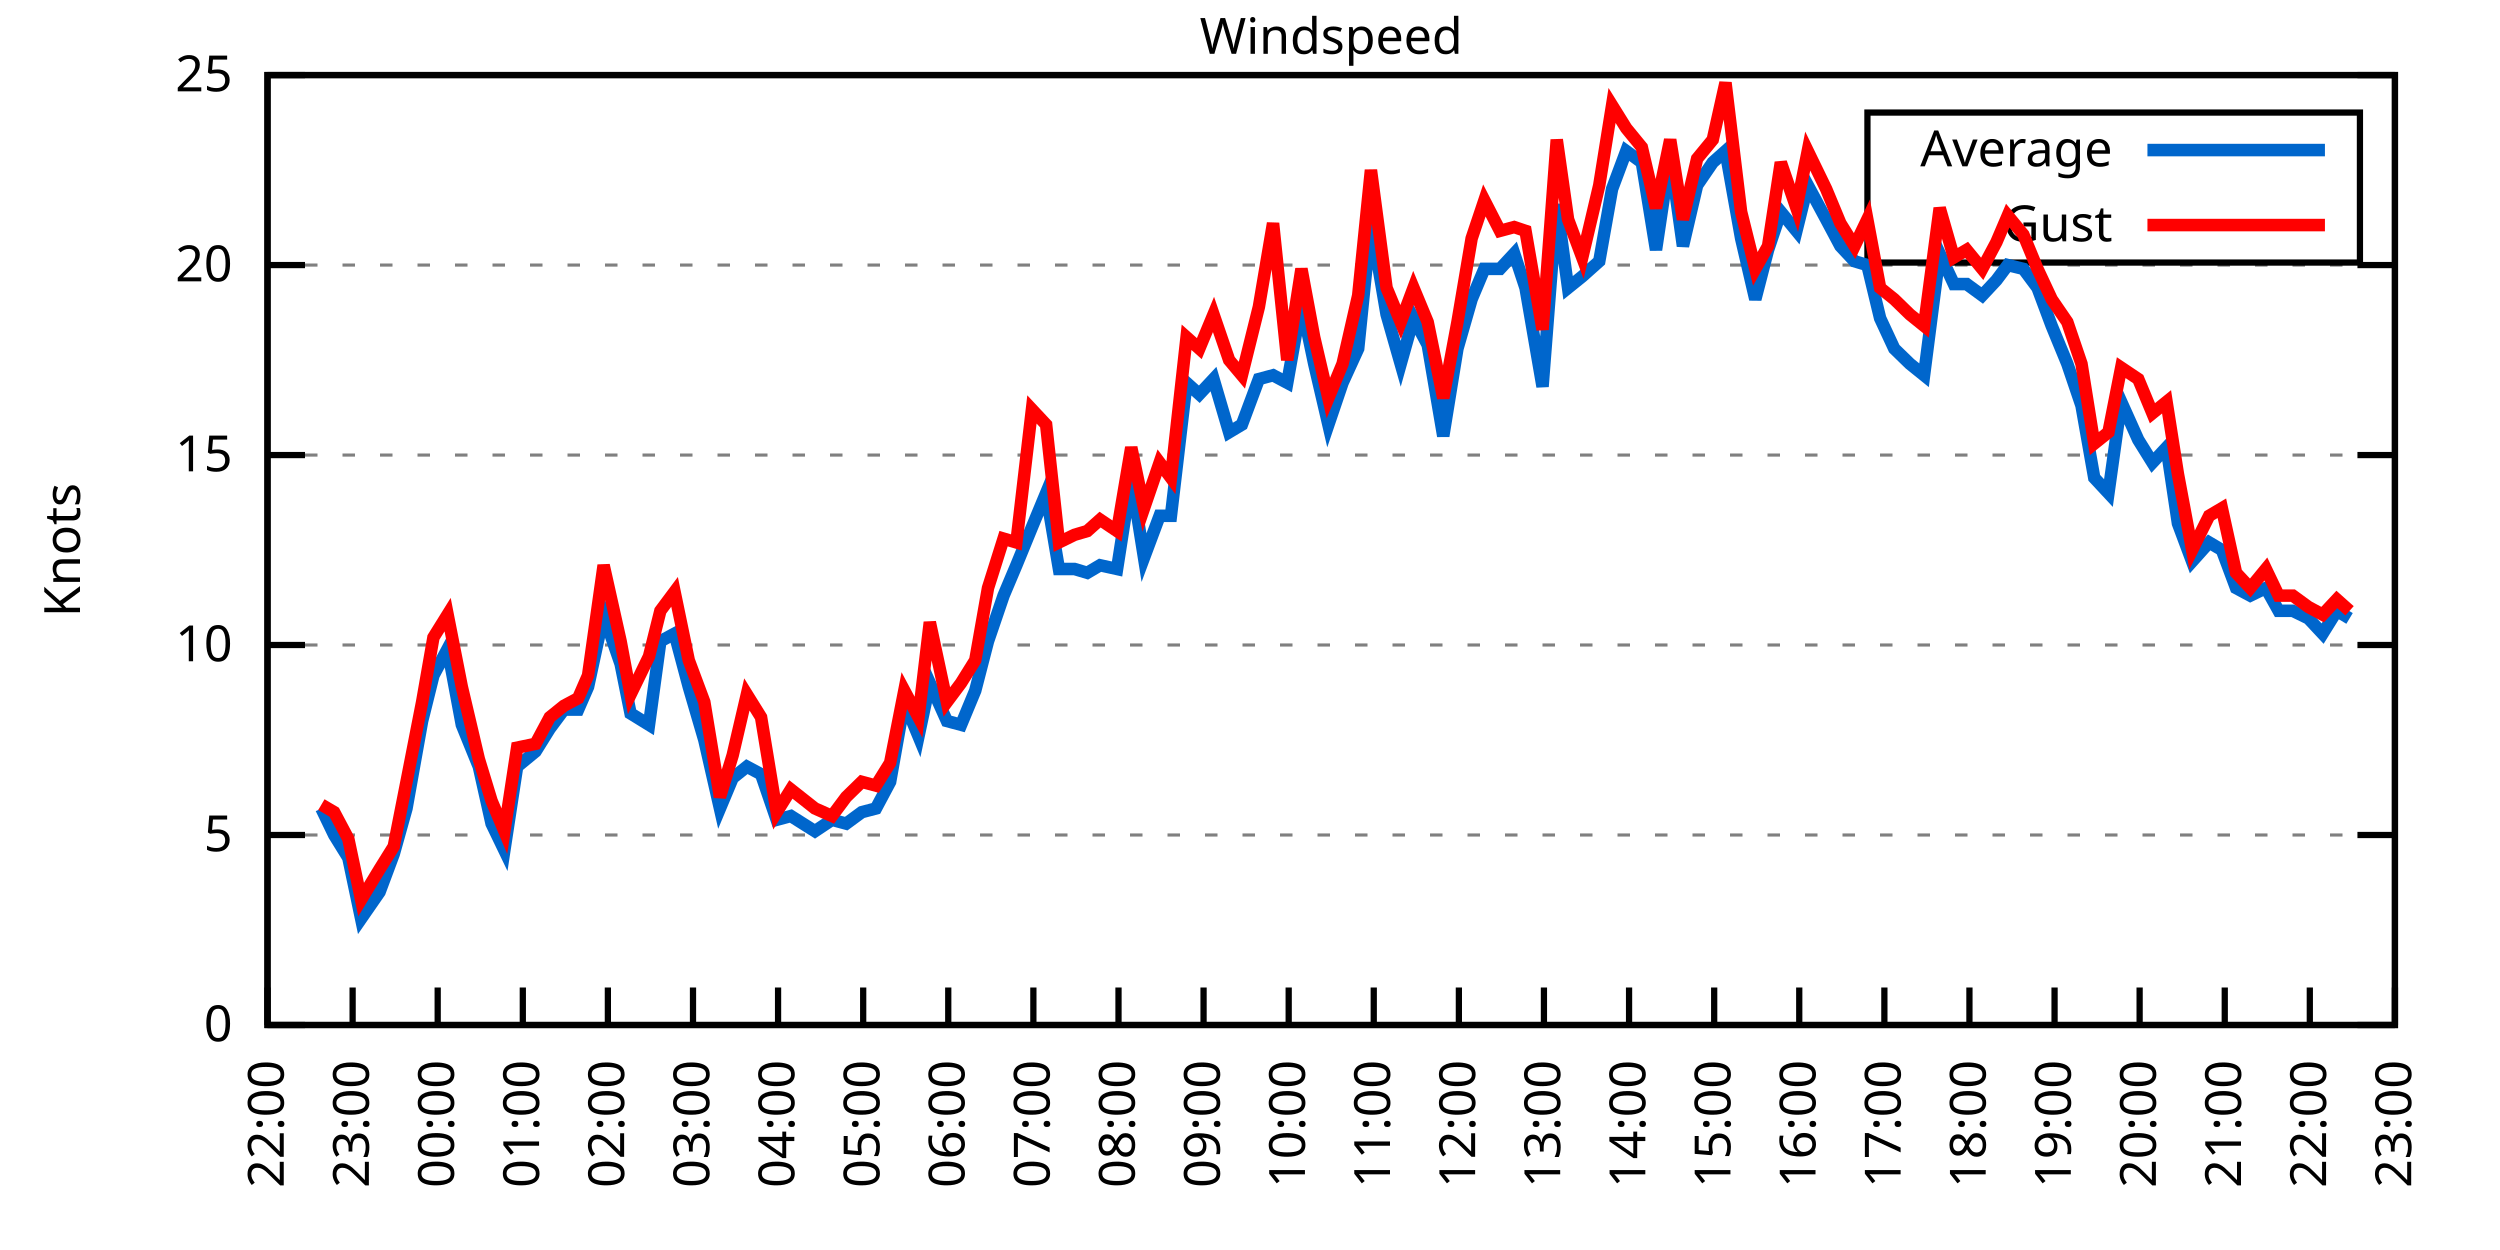
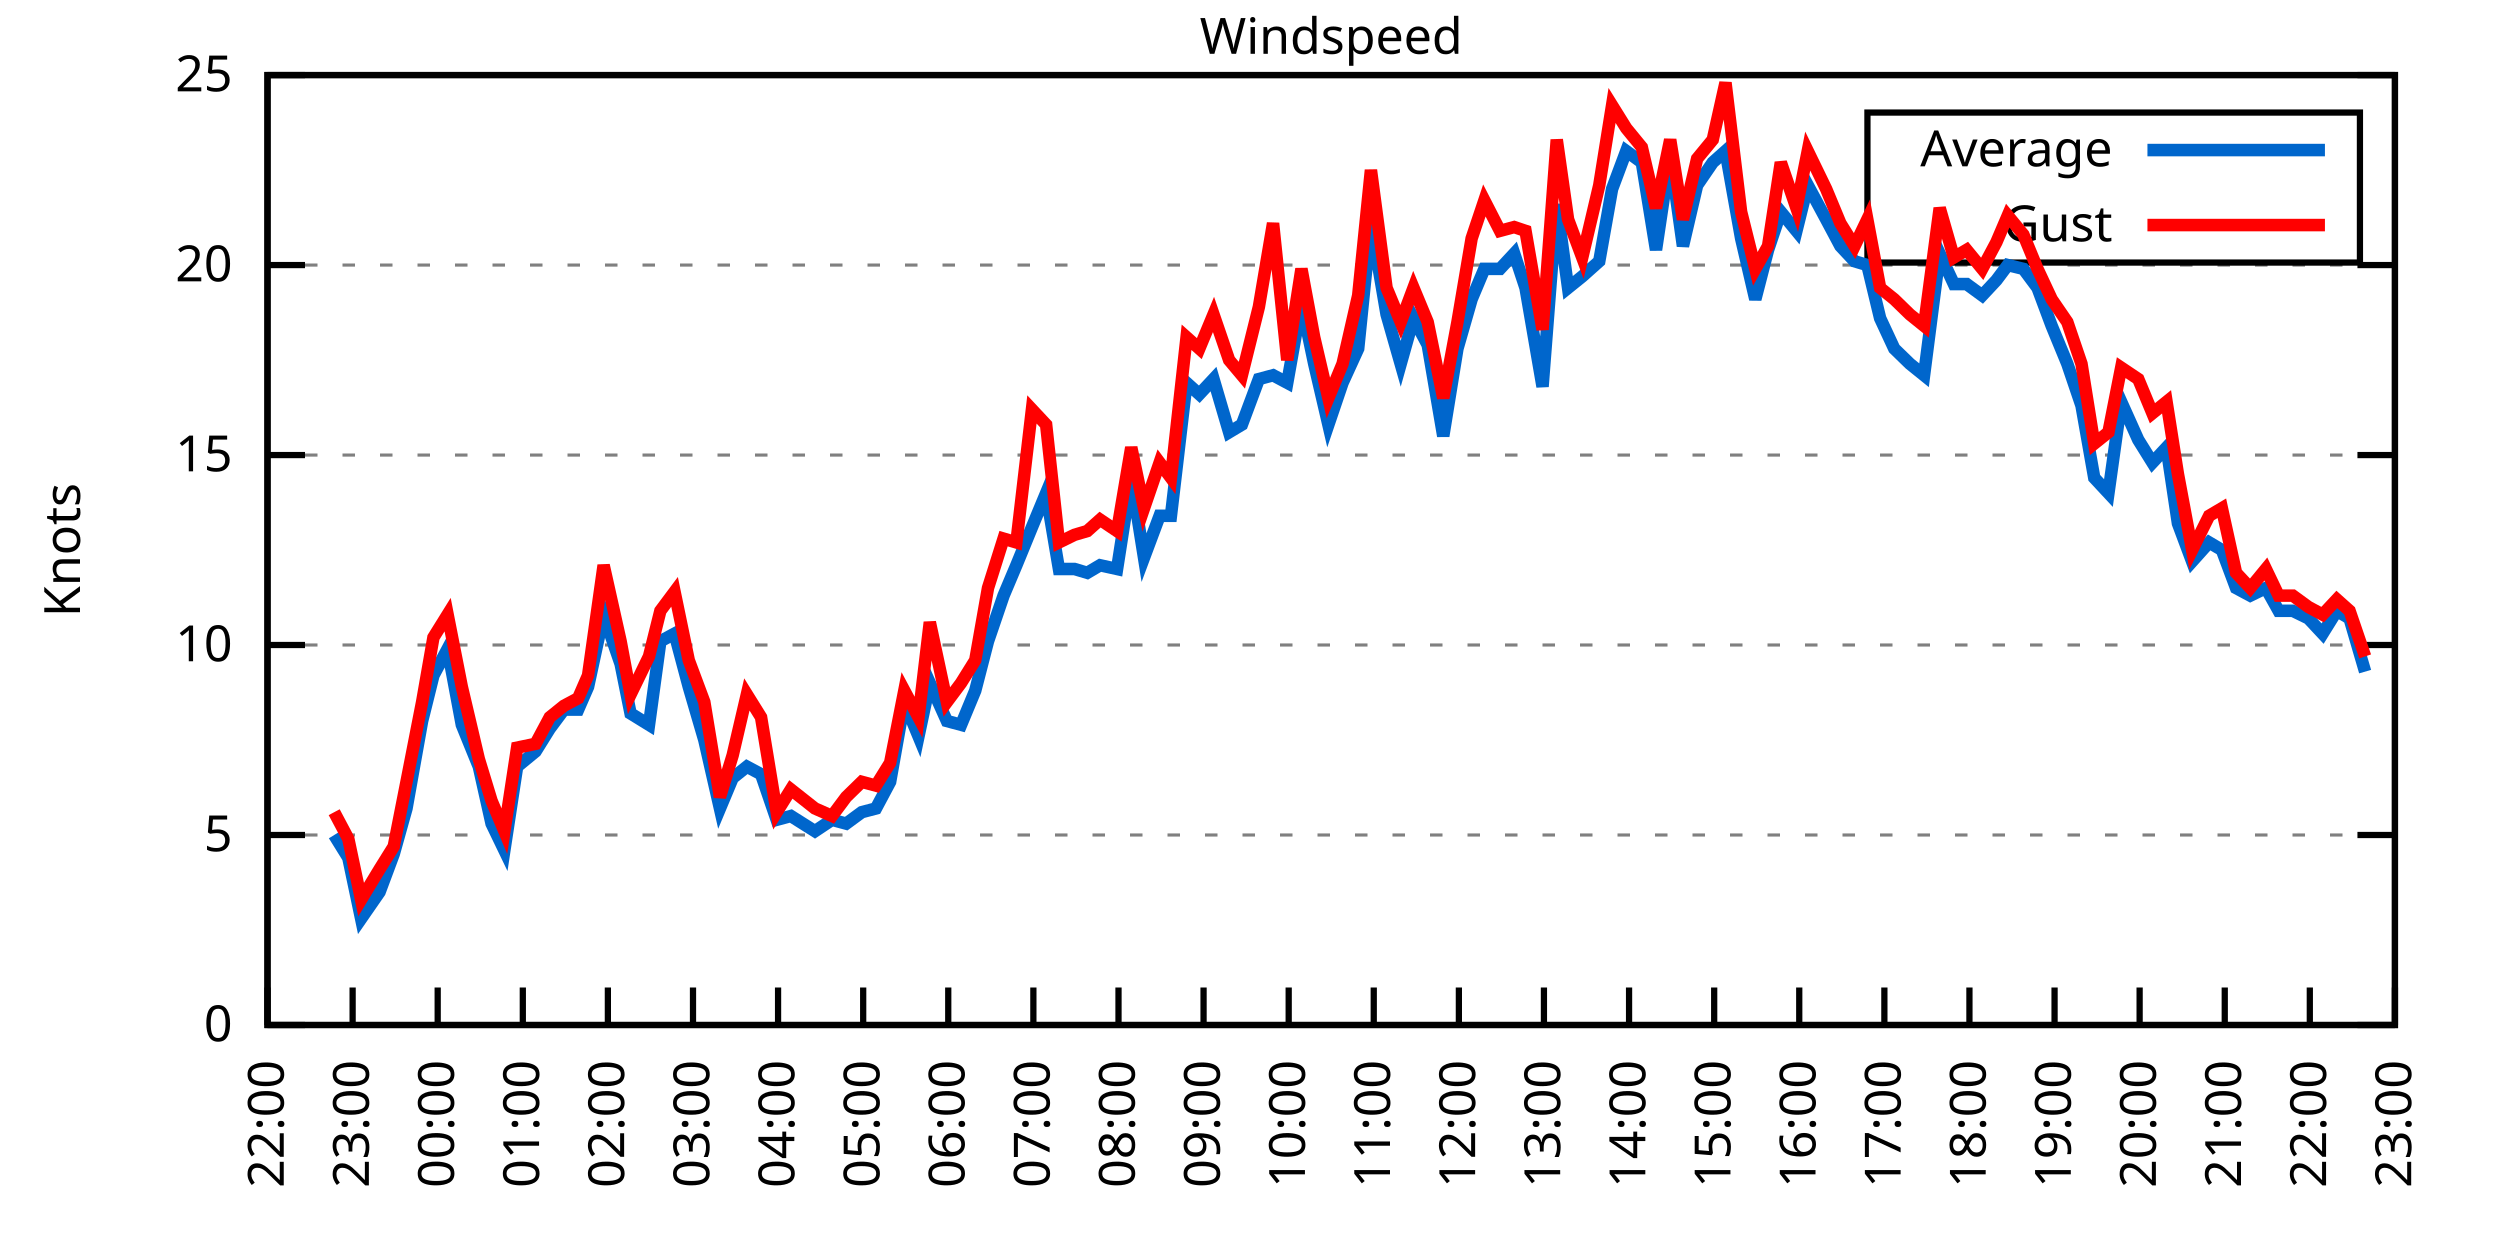
<svg xmlns="http://www.w3.org/2000/svg" xmlns:xlink="http://www.w3.org/1999/xlink" width="400" height="200" viewBox="0 0 400 200">
  <g id="gnuplot_canvas">
    <rect x="0" y="0" width="400" height="200" fill="none" />
    <defs>
      <circle id="gpDot" r="0.5" stroke-width="0.5" stroke="currentColor" />
      <path id="gpPt0" stroke-width="0.333" stroke="currentColor" d="M-1,0 h2 M0,-1 v2" />
      <path id="gpPt1" stroke-width="0.333" stroke="currentColor" d="M-1,-1 L1,1 M1,-1 L-1,1" />
      <path id="gpPt2" stroke-width="0.333" stroke="currentColor" d="M-1,0 L1,0 M0,-1 L0,1 M-1,-1 L1,1 M-1,1 L1,-1" />
      <rect id="gpPt3" stroke-width="0.333" stroke="currentColor" x="-1" y="-1" width="2" height="2" />
      <rect id="gpPt4" stroke-width="0.333" stroke="currentColor" fill="currentColor" x="-1" y="-1" width="2" height="2" />
      <circle id="gpPt5" stroke-width="0.333" stroke="currentColor" cx="0" cy="0" r="1" />
      <use xlink:href="#gpPt5" id="gpPt6" fill="currentColor" stroke="none" />
      <path id="gpPt7" stroke-width="0.333" stroke="currentColor" d="M0,-1.33 L-1.33,0.67 L1.33,0.67 z" />
      <use xlink:href="#gpPt7" id="gpPt8" fill="currentColor" stroke="none" />
      <use xlink:href="#gpPt7" id="gpPt9" stroke="currentColor" transform="rotate(180)" />
      <use xlink:href="#gpPt9" id="gpPt10" fill="currentColor" stroke="none" />
      <use xlink:href="#gpPt3" id="gpPt11" stroke="currentColor" transform="rotate(45)" />
      <use xlink:href="#gpPt11" id="gpPt12" fill="currentColor" stroke="none" />
      <path id="gpPt13" stroke-width="0.333" stroke="currentColor" d="M0,1.330 L1.265,0.411 L0.782,-1.067 L-0.782,-1.076 L-1.265,0.411 z" />
      <use xlink:href="#gpPt13" id="gpPt14" fill="currentColor" stroke="none" />
      <filter id="textbox" filterUnits="objectBoundingBox" x="0" y="0" height="1" width="1">
        <feFlood flood-color="white" flood-opacity="1" result="bgnd" />
        <feComposite in="SourceGraphic" in2="bgnd" operator="atop" />
      </filter>
      <filter id="greybox" filterUnits="objectBoundingBox" x="0" y="0" height="1" width="1">
        <feFlood flood-color="lightgrey" flood-opacity="1" result="grey" />
        <feComposite in="SourceGraphic" in2="grey" operator="atop" />
      </filter>
    </defs>
    <g fill="none" color="white" stroke="currentColor" stroke-width="1.00" stroke-linecap="butt" stroke-linejoin="miter">
</g>
    <g fill="none" color="black" stroke="currentColor" stroke-width="1.00" stroke-linecap="butt" stroke-linejoin="miter">
      <g stroke="none" shape-rendering="crispEdges">
        <polygon fill="rgb(255, 255, 255)" points="42.80,164.00 383.18,164.00 383.18,12.02 42.80,12.02 " />
      </g>
    </g>
    <g fill="none" color="black" stroke="currentColor" stroke-width="1.00" stroke-linecap="butt" stroke-linejoin="miter">
</g>
    <g fill="none" color="black" stroke="black" stroke-width="0.50" stroke-linecap="butt" stroke-linejoin="miter">
</g>
    <g fill="none" color="gray" stroke="currentColor" stroke-width="0.50" stroke-linecap="butt" stroke-linejoin="miter">
      <path stroke="gray" stroke-dasharray="2,4" class="gridline" d="M42.80,164.00 L383.19,164.00  " />
    </g>
    <g fill="none" color="gray" stroke="gray" stroke-width="1.00" stroke-linecap="butt" stroke-linejoin="miter">
</g>
    <g fill="none" color="black" stroke="currentColor" stroke-width="1.00" stroke-linecap="butt" stroke-linejoin="miter">
      <path stroke="black" d="M42.80,164.00 L48.80,164.00 M383.19,164.00 L377.19,164.00  " />
      <g transform="translate(37.20,166.60)" stroke="none" fill="black" font-family="Sans" font-size="8.00" text-anchor="end">
        <text>
          <tspan font-family="Sans"> 0</tspan>
        </text>
      </g>
    </g>
    <g fill="none" color="black" stroke="currentColor" stroke-width="1.00" stroke-linecap="butt" stroke-linejoin="miter">
</g>
    <g fill="none" color="black" stroke="black" stroke-width="0.50" stroke-linecap="butt" stroke-linejoin="miter">
</g>
    <g fill="none" color="gray" stroke="currentColor" stroke-width="0.50" stroke-linecap="butt" stroke-linejoin="miter">
      <path stroke="gray" stroke-dasharray="2,4" class="gridline" d="M42.80,133.60 L383.19,133.60  " />
    </g>
    <g fill="none" color="gray" stroke="gray" stroke-width="1.00" stroke-linecap="butt" stroke-linejoin="miter">
</g>
    <g fill="none" color="black" stroke="currentColor" stroke-width="1.00" stroke-linecap="butt" stroke-linejoin="miter">
      <path stroke="black" d="M42.80,133.60 L48.80,133.60 M383.19,133.60 L377.19,133.60  " />
      <g transform="translate(37.20,136.20)" stroke="none" fill="black" font-family="Sans" font-size="8.00" text-anchor="end">
        <text>
          <tspan font-family="Sans"> 5</tspan>
        </text>
      </g>
    </g>
    <g fill="none" color="black" stroke="currentColor" stroke-width="1.00" stroke-linecap="butt" stroke-linejoin="miter">
</g>
    <g fill="none" color="black" stroke="black" stroke-width="0.50" stroke-linecap="butt" stroke-linejoin="miter">
</g>
    <g fill="none" color="gray" stroke="currentColor" stroke-width="0.50" stroke-linecap="butt" stroke-linejoin="miter">
      <path stroke="gray" stroke-dasharray="2,4" class="gridline" d="M42.80,103.20 L383.19,103.20  " />
    </g>
    <g fill="none" color="gray" stroke="gray" stroke-width="1.00" stroke-linecap="butt" stroke-linejoin="miter">
</g>
    <g fill="none" color="black" stroke="currentColor" stroke-width="1.00" stroke-linecap="butt" stroke-linejoin="miter">
      <path stroke="black" d="M42.80,103.20 L48.80,103.20 M383.19,103.20 L377.19,103.20  " />
      <g transform="translate(37.20,105.80)" stroke="none" fill="black" font-family="Sans" font-size="8.00" text-anchor="end">
        <text>
          <tspan font-family="Sans"> 10</tspan>
        </text>
      </g>
    </g>
    <g fill="none" color="black" stroke="currentColor" stroke-width="1.00" stroke-linecap="butt" stroke-linejoin="miter">
</g>
    <g fill="none" color="black" stroke="black" stroke-width="0.50" stroke-linecap="butt" stroke-linejoin="miter">
</g>
    <g fill="none" color="gray" stroke="currentColor" stroke-width="0.50" stroke-linecap="butt" stroke-linejoin="miter">
      <path stroke="gray" stroke-dasharray="2,4" class="gridline" d="M42.80,72.81 L383.19,72.81  " />
    </g>
    <g fill="none" color="gray" stroke="gray" stroke-width="1.00" stroke-linecap="butt" stroke-linejoin="miter">
</g>
    <g fill="none" color="black" stroke="currentColor" stroke-width="1.00" stroke-linecap="butt" stroke-linejoin="miter">
      <path stroke="black" d="M42.80,72.81 L48.80,72.81 M383.19,72.81 L377.19,72.81  " />
      <g transform="translate(37.20,75.41)" stroke="none" fill="black" font-family="Sans" font-size="8.00" text-anchor="end">
        <text>
          <tspan font-family="Sans"> 15</tspan>
        </text>
      </g>
    </g>
    <g fill="none" color="black" stroke="currentColor" stroke-width="1.00" stroke-linecap="butt" stroke-linejoin="miter">
</g>
    <g fill="none" color="black" stroke="black" stroke-width="0.50" stroke-linecap="butt" stroke-linejoin="miter">
</g>
    <g fill="none" color="gray" stroke="currentColor" stroke-width="0.50" stroke-linecap="butt" stroke-linejoin="miter">
      <path stroke="gray" stroke-dasharray="2,4" class="gridline" d="M42.80,42.41 L383.19,42.41  " />
    </g>
    <g fill="none" color="gray" stroke="gray" stroke-width="1.00" stroke-linecap="butt" stroke-linejoin="miter">
</g>
    <g fill="none" color="black" stroke="currentColor" stroke-width="1.00" stroke-linecap="butt" stroke-linejoin="miter">
      <path stroke="black" d="M42.80,42.41 L48.80,42.41 M383.19,42.41 L377.19,42.41  " />
      <g transform="translate(37.20,45.01)" stroke="none" fill="black" font-family="Sans" font-size="8.00" text-anchor="end">
        <text>
          <tspan font-family="Sans"> 20</tspan>
        </text>
      </g>
    </g>
    <g fill="none" color="black" stroke="currentColor" stroke-width="1.00" stroke-linecap="butt" stroke-linejoin="miter">
</g>
    <g fill="none" color="black" stroke="black" stroke-width="0.50" stroke-linecap="butt" stroke-linejoin="miter">
</g>
    <g fill="none" color="gray" stroke="currentColor" stroke-width="0.50" stroke-linecap="butt" stroke-linejoin="miter">
      <path stroke="gray" stroke-dasharray="2,4" class="gridline" d="M42.80,12.01 L383.19,12.01  " />
    </g>
    <g fill="none" color="gray" stroke="gray" stroke-width="1.00" stroke-linecap="butt" stroke-linejoin="miter">
</g>
    <g fill="none" color="black" stroke="currentColor" stroke-width="1.00" stroke-linecap="butt" stroke-linejoin="miter">
      <path stroke="black" d="M42.80,12.01 L48.80,12.01 M383.19,12.01 L377.19,12.01  " />
      <g transform="translate(37.20,14.61)" stroke="none" fill="black" font-family="Sans" font-size="8.00" text-anchor="end">
        <text>
          <tspan font-family="Sans"> 25</tspan>
        </text>
      </g>
    </g>
    <g fill="none" color="black" stroke="currentColor" stroke-width="1.00" stroke-linecap="butt" stroke-linejoin="miter">
      <path stroke="black" d="M42.80,164.00 L42.80,158.00  " />
      <g transform="translate(45.40,169.60) rotate(270.00)" stroke="none" fill="black" font-family="Sans" font-size="8.00" text-anchor="end">
        <text>
          <tspan font-family="Sans">22:00</tspan>
        </text>
      </g>
    </g>
    <g fill="none" color="black" stroke="currentColor" stroke-width="1.00" stroke-linecap="butt" stroke-linejoin="miter">
      <path stroke="black" d="M56.42,164.00 L56.42,158.00  " />
      <g transform="translate(59.02,169.60) rotate(270.00)" stroke="none" fill="black" font-family="Sans" font-size="8.00" text-anchor="end">
        <text>
          <tspan font-family="Sans">23:00</tspan>
        </text>
      </g>
    </g>
    <g fill="none" color="black" stroke="currentColor" stroke-width="1.00" stroke-linecap="butt" stroke-linejoin="miter">
      <path stroke="black" d="M70.03,164.00 L70.03,158.00  " />
      <g transform="translate(72.63,169.60) rotate(270.00)" stroke="none" fill="black" font-family="Sans" font-size="8.00" text-anchor="end">
        <text>
          <tspan font-family="Sans">00:00</tspan>
        </text>
      </g>
    </g>
    <g fill="none" color="black" stroke="currentColor" stroke-width="1.00" stroke-linecap="butt" stroke-linejoin="miter">
      <path stroke="black" d="M83.65,164.00 L83.65,158.00  " />
      <g transform="translate(86.25,169.60) rotate(270.00)" stroke="none" fill="black" font-family="Sans" font-size="8.00" text-anchor="end">
        <text>
          <tspan font-family="Sans">01:00</tspan>
        </text>
      </g>
    </g>
    <g fill="none" color="black" stroke="currentColor" stroke-width="1.00" stroke-linecap="butt" stroke-linejoin="miter">
      <path stroke="black" d="M97.26,164.00 L97.26,158.00  " />
      <g transform="translate(99.86,169.60) rotate(270.00)" stroke="none" fill="black" font-family="Sans" font-size="8.00" text-anchor="end">
        <text>
          <tspan font-family="Sans">02:00</tspan>
        </text>
      </g>
    </g>
    <g fill="none" color="black" stroke="currentColor" stroke-width="1.00" stroke-linecap="butt" stroke-linejoin="miter">
      <path stroke="black" d="M110.88,164.00 L110.88,158.00  " />
      <g transform="translate(113.48,169.60) rotate(270.00)" stroke="none" fill="black" font-family="Sans" font-size="8.00" text-anchor="end">
        <text>
          <tspan font-family="Sans">03:00</tspan>
        </text>
      </g>
    </g>
    <g fill="none" color="black" stroke="currentColor" stroke-width="1.00" stroke-linecap="butt" stroke-linejoin="miter">
      <path stroke="black" d="M124.49,164.00 L124.49,158.00  " />
      <g transform="translate(127.09,169.60) rotate(270.00)" stroke="none" fill="black" font-family="Sans" font-size="8.00" text-anchor="end">
        <text>
          <tspan font-family="Sans">04:00</tspan>
        </text>
      </g>
    </g>
    <g fill="none" color="black" stroke="currentColor" stroke-width="1.00" stroke-linecap="butt" stroke-linejoin="miter">
      <path stroke="black" d="M138.11,164.00 L138.11,158.00  " />
      <g transform="translate(140.71,169.60) rotate(270.00)" stroke="none" fill="black" font-family="Sans" font-size="8.00" text-anchor="end">
        <text>
          <tspan font-family="Sans">05:00</tspan>
        </text>
      </g>
    </g>
    <g fill="none" color="black" stroke="currentColor" stroke-width="1.00" stroke-linecap="butt" stroke-linejoin="miter">
      <path stroke="black" d="M151.72,164.00 L151.72,158.00  " />
      <g transform="translate(154.32,169.60) rotate(270.00)" stroke="none" fill="black" font-family="Sans" font-size="8.00" text-anchor="end">
        <text>
          <tspan font-family="Sans">06:00</tspan>
        </text>
      </g>
    </g>
    <g fill="none" color="black" stroke="currentColor" stroke-width="1.00" stroke-linecap="butt" stroke-linejoin="miter">
      <path stroke="black" d="M165.34,164.00 L165.34,158.00  " />
      <g transform="translate(167.94,169.60) rotate(270.00)" stroke="none" fill="black" font-family="Sans" font-size="8.00" text-anchor="end">
        <text>
          <tspan font-family="Sans">07:00</tspan>
        </text>
      </g>
    </g>
    <g fill="none" color="black" stroke="currentColor" stroke-width="1.00" stroke-linecap="butt" stroke-linejoin="miter">
      <path stroke="black" d="M178.96,164.00 L178.96,158.00  " />
      <g transform="translate(181.56,169.60) rotate(270.00)" stroke="none" fill="black" font-family="Sans" font-size="8.00" text-anchor="end">
        <text>
          <tspan font-family="Sans">08:00</tspan>
        </text>
      </g>
    </g>
    <g fill="none" color="black" stroke="currentColor" stroke-width="1.00" stroke-linecap="butt" stroke-linejoin="miter">
      <path stroke="black" d="M192.57,164.00 L192.57,158.00  " />
      <g transform="translate(195.17,169.60) rotate(270.00)" stroke="none" fill="black" font-family="Sans" font-size="8.00" text-anchor="end">
        <text>
          <tspan font-family="Sans">09:00</tspan>
        </text>
      </g>
    </g>
    <g fill="none" color="black" stroke="currentColor" stroke-width="1.00" stroke-linecap="butt" stroke-linejoin="miter">
      <path stroke="black" d="M206.19,164.00 L206.19,158.00  " />
      <g transform="translate(208.79,169.60) rotate(270.00)" stroke="none" fill="black" font-family="Sans" font-size="8.00" text-anchor="end">
        <text>
          <tspan font-family="Sans">10:00</tspan>
        </text>
      </g>
    </g>
    <g fill="none" color="black" stroke="currentColor" stroke-width="1.00" stroke-linecap="butt" stroke-linejoin="miter">
      <path stroke="black" d="M219.80,164.00 L219.80,158.00  " />
      <g transform="translate(222.40,169.60) rotate(270.00)" stroke="none" fill="black" font-family="Sans" font-size="8.00" text-anchor="end">
        <text>
          <tspan font-family="Sans">11:00</tspan>
        </text>
      </g>
    </g>
    <g fill="none" color="black" stroke="currentColor" stroke-width="1.00" stroke-linecap="butt" stroke-linejoin="miter">
      <path stroke="black" d="M233.42,164.00 L233.42,158.00  " />
      <g transform="translate(236.02,169.60) rotate(270.00)" stroke="none" fill="black" font-family="Sans" font-size="8.00" text-anchor="end">
        <text>
          <tspan font-family="Sans">12:00</tspan>
        </text>
      </g>
    </g>
    <g fill="none" color="black" stroke="currentColor" stroke-width="1.00" stroke-linecap="butt" stroke-linejoin="miter">
      <path stroke="black" d="M247.03,164.00 L247.03,158.00  " />
      <g transform="translate(249.63,169.60) rotate(270.00)" stroke="none" fill="black" font-family="Sans" font-size="8.00" text-anchor="end">
        <text>
          <tspan font-family="Sans">13:00</tspan>
        </text>
      </g>
    </g>
    <g fill="none" color="black" stroke="currentColor" stroke-width="1.00" stroke-linecap="butt" stroke-linejoin="miter">
      <path stroke="black" d="M260.65,164.00 L260.65,158.00  " />
      <g transform="translate(263.25,169.60) rotate(270.00)" stroke="none" fill="black" font-family="Sans" font-size="8.00" text-anchor="end">
        <text>
          <tspan font-family="Sans">14:00</tspan>
        </text>
      </g>
    </g>
    <g fill="none" color="black" stroke="currentColor" stroke-width="1.00" stroke-linecap="butt" stroke-linejoin="miter">
      <path stroke="black" d="M274.27,164.00 L274.27,158.00  " />
      <g transform="translate(276.87,169.60) rotate(270.00)" stroke="none" fill="black" font-family="Sans" font-size="8.00" text-anchor="end">
        <text>
          <tspan font-family="Sans">15:00</tspan>
        </text>
      </g>
    </g>
    <g fill="none" color="black" stroke="currentColor" stroke-width="1.00" stroke-linecap="butt" stroke-linejoin="miter">
      <path stroke="black" d="M287.88,164.00 L287.88,158.00  " />
      <g transform="translate(290.48,169.60) rotate(270.00)" stroke="none" fill="black" font-family="Sans" font-size="8.00" text-anchor="end">
        <text>
          <tspan font-family="Sans">16:00</tspan>
        </text>
      </g>
    </g>
    <g fill="none" color="black" stroke="currentColor" stroke-width="1.00" stroke-linecap="butt" stroke-linejoin="miter">
      <path stroke="black" d="M301.50,164.00 L301.50,158.00  " />
      <g transform="translate(304.10,169.60) rotate(270.00)" stroke="none" fill="black" font-family="Sans" font-size="8.00" text-anchor="end">
        <text>
          <tspan font-family="Sans">17:00</tspan>
        </text>
      </g>
    </g>
    <g fill="none" color="black" stroke="currentColor" stroke-width="1.00" stroke-linecap="butt" stroke-linejoin="miter">
      <path stroke="black" d="M315.11,164.00 L315.11,158.00  " />
      <g transform="translate(317.71,169.60) rotate(270.00)" stroke="none" fill="black" font-family="Sans" font-size="8.00" text-anchor="end">
        <text>
          <tspan font-family="Sans">18:00</tspan>
        </text>
      </g>
    </g>
    <g fill="none" color="black" stroke="currentColor" stroke-width="1.00" stroke-linecap="butt" stroke-linejoin="miter">
      <path stroke="black" d="M328.73,164.00 L328.73,158.00  " />
      <g transform="translate(331.33,169.60) rotate(270.00)" stroke="none" fill="black" font-family="Sans" font-size="8.00" text-anchor="end">
        <text>
          <tspan font-family="Sans">19:00</tspan>
        </text>
      </g>
    </g>
    <g fill="none" color="black" stroke="currentColor" stroke-width="1.00" stroke-linecap="butt" stroke-linejoin="miter">
      <path stroke="black" d="M342.34,164.00 L342.34,158.00  " />
      <g transform="translate(344.94,169.60) rotate(270.00)" stroke="none" fill="black" font-family="Sans" font-size="8.00" text-anchor="end">
        <text>
          <tspan font-family="Sans">20:00</tspan>
        </text>
      </g>
    </g>
    <g fill="none" color="black" stroke="currentColor" stroke-width="1.00" stroke-linecap="butt" stroke-linejoin="miter">
      <path stroke="black" d="M355.96,164.00 L355.96,158.00  " />
      <g transform="translate(358.56,169.60) rotate(270.00)" stroke="none" fill="black" font-family="Sans" font-size="8.00" text-anchor="end">
        <text>
          <tspan font-family="Sans">21:00</tspan>
        </text>
      </g>
    </g>
    <g fill="none" color="black" stroke="currentColor" stroke-width="1.00" stroke-linecap="butt" stroke-linejoin="miter">
      <path stroke="black" d="M369.57,164.00 L369.57,158.00  " />
      <g transform="translate(372.17,169.60) rotate(270.00)" stroke="none" fill="black" font-family="Sans" font-size="8.00" text-anchor="end">
        <text>
          <tspan font-family="Sans">22:00</tspan>
        </text>
      </g>
    </g>
    <g fill="none" color="black" stroke="currentColor" stroke-width="1.00" stroke-linecap="butt" stroke-linejoin="miter">
      <path stroke="black" d="M383.19,164.00 L383.19,158.00  " />
      <g transform="translate(385.79,169.60) rotate(270.00)" stroke="none" fill="black" font-family="Sans" font-size="8.00" text-anchor="end">
        <text>
          <tspan font-family="Sans">23:00</tspan>
        </text>
      </g>
    </g>
    <g fill="none" color="black" stroke="currentColor" stroke-width="1.00" stroke-linecap="butt" stroke-linejoin="miter">
</g>
    <g fill="none" color="black" stroke="currentColor" stroke-width="1.00" stroke-linecap="butt" stroke-linejoin="miter">
      <path stroke="black" d="M42.80,12.01 L42.80,164.00 L383.19,164.00 L383.19,12.01 L42.80,12.01 Z  " />
    </g>
    <g fill="none" color="black" stroke="currentColor" stroke-width="1.00" stroke-linecap="butt" stroke-linejoin="miter">
</g>
    <g fill="none" color="black" stroke="currentColor" stroke-width="1.00" stroke-linecap="butt" stroke-linejoin="miter">
      <path stroke="black" d="M298.79,42.01 L298.79,18.01 L377.59,18.01 L377.59,42.01 L298.79,42.01 Z  " />
    </g>
    <g id="Windspeed_plot_1">
      <g fill="none" color="white" stroke="black" stroke-width="2.00" stroke-linecap="butt" stroke-linejoin="miter">
</g>
      <g fill="none" color="black" stroke="currentColor" stroke-width="2.00" stroke-linecap="butt" stroke-linejoin="miter">
        <g transform="translate(337.99,26.61)" stroke="none" fill="black" font-family="Sans" font-size="8.00" text-anchor="end">
          <text>
            <tspan font-family="Sans">Average</tspan>
          </text>
        </g>
      </g>
      <g fill="none" color="black" stroke="currentColor" stroke-width="2.00" stroke-linecap="butt" stroke-linejoin="miter">
-         <path stroke="rgb(  0, 102, 204)" d="M343.59,24.01 L371.99,24.01 M51.42,129.35 L53.47,133.60 L55.73,137.25 L57.78,146.98 L60.73,142.72 L63.00,136.64   L65.04,129.35 L67.54,115.36 L69.35,108.07 L71.62,103.81 L73.89,115.97 L76.61,122.66 L78.65,131.78 L80.70,136.03   L82.74,122.66 L85.69,120.23 L87.96,116.58 L90.23,113.54 L92.50,113.54 L94.09,109.89 L96.58,98.34 L99.30,106.24   L100.89,114.15 L103.84,115.97 L105.66,102.60 L107.93,101.38 L110.20,109.89 L112.69,118.40 L115.19,129.35 L117.23,124.48   L119.50,122.66 L121.77,123.87 L124.27,131.17 L126.54,130.56 L130.39,132.99 L133.12,131.17 L135.39,131.78 L137.88,129.95   L140.15,129.35 L142.42,125.09 L144.69,112.32 L146.96,117.80 L148.77,109.28 L151.50,115.36 L153.77,115.97 L156.04,110.50   L158.08,102.60 L160.57,95.30 L162.62,90.44 L165.11,84.36 L167.38,78.89 L169.43,91.04 L171.92,91.04 L173.96,91.65   L176.01,90.44 L178.73,91.04 L181.00,76.45 L183.04,89.22 L185.54,82.53 L187.35,82.53 L189.85,61.25 L191.89,63.08   L194.16,60.65 L196.66,69.16 L198.70,67.94 L201.42,60.65 L203.69,60.04 L205.96,61.25 L208.23,48.49 L210.27,58.21   L212.54,67.94 L214.81,61.25 L217.31,55.78 L219.35,35.72 L221.85,50.31 L224.11,58.21 L226.16,50.92 L228.43,55.18   L230.92,69.77 L233.19,55.78 L235.46,47.88 L237.50,43.02 L240.00,43.02 L242.27,40.58 L244.08,46.06 L246.81,61.86   L249.08,32.68 L250.89,46.06 L253.16,44.23 L255.88,41.80 L257.93,30.25 L260.20,24.17 L262.69,25.99 L264.96,39.98   L267.23,24.78 L269.27,39.37 L271.54,29.64 L274.04,25.99 L276.08,24.17 L278.58,38.15 L280.85,47.88 L282.89,39.98   L284.93,33.90 L287.43,36.94 L289.24,29.64 L292.19,35.11 L294.46,39.37 L296.73,41.80 L298.77,42.41 L300.82,50.92   L303.08,55.78 L305.58,58.21 L307.85,60.04 L310.35,40.58 L312.62,45.45 L314.66,45.45 L317.15,47.27 L319.42,44.84   L321.24,42.41 L323.74,43.02 L326.00,46.06 L328.27,52.14 L330.77,58.21 L333.04,64.90 L335.08,76.45 L337.35,78.89   L339.39,64.29 L342.12,70.37 L344.39,74.02 L346.65,71.59 L348.47,83.75 L350.74,89.83 L353.46,86.79 L355.50,88.00   L357.77,94.08 L360.04,95.30 L362.54,94.08 L364.58,97.73 L366.85,97.73 L369.35,98.95 L371.62,101.38 L373.89,97.73   L375.93,98.95  " />
+         <path stroke="rgb(  0, 102, 204)" d="M343.59,24.01 L371.99,24.01 M53.47,133.60 L55.73,137.25 L57.78,146.98 L60.73,142.72 L63.00,136.64 L65.04,129.35   L67.54,115.36 L69.35,108.07 L71.62,103.81 L73.89,115.97 L76.61,122.66 L78.65,131.78 L80.70,136.03 L82.74,122.66   L85.69,120.23 L87.96,116.58 L90.23,113.54 L92.50,113.54 L94.09,109.89 L96.58,98.34 L99.30,106.24 L100.89,114.15   L103.84,115.97 L105.66,102.60 L107.93,101.38 L110.20,109.89 L112.69,118.40 L115.19,129.35 L117.23,124.48 L119.50,122.66   L121.77,123.87 L124.27,131.17 L126.54,130.56 L130.39,132.99 L133.12,131.17 L135.39,131.78 L137.88,129.95 L140.15,129.35   L142.42,125.09 L144.69,112.32 L146.96,117.80 L148.77,109.28 L151.50,115.36 L153.77,115.97 L156.04,110.50 L158.08,102.60   L160.57,95.30 L162.62,90.44 L165.11,84.36 L167.38,78.89 L169.43,91.04 L171.92,91.04 L173.96,91.65 L176.01,90.44   L178.73,91.04 L181.00,76.45 L183.04,89.22 L185.54,82.53 L187.35,82.53 L189.85,61.25 L191.89,63.08 L194.16,60.65   L196.66,69.16 L198.70,67.94 L201.42,60.65 L203.69,60.04 L205.96,61.25 L208.23,48.49 L210.27,58.21 L212.54,67.94   L214.81,61.25 L217.31,55.78 L219.35,35.72 L221.85,50.31 L224.11,58.21 L226.16,50.92 L228.43,55.18 L230.92,69.77   L233.19,55.78 L235.46,47.88 L237.50,43.02 L240.00,43.02 L242.27,40.58 L244.08,46.06 L246.81,61.86 L249.08,32.68   L250.89,46.06 L253.16,44.23 L255.88,41.80 L257.93,30.25 L260.20,24.17 L262.69,25.99 L264.96,39.98 L267.23,24.78   L269.27,39.37 L271.54,29.64 L274.04,25.99 L276.08,24.17 L278.58,38.15 L280.85,47.88 L282.89,39.98 L284.93,33.90   L287.43,36.94 L289.24,29.64 L292.19,35.11 L294.46,39.37 L296.73,41.80 L298.77,42.41 L300.82,50.92 L303.08,55.78   L305.58,58.21 L307.85,60.04 L310.35,40.58 L312.62,45.45 L314.66,45.45 L317.15,47.27 L319.42,44.84 L321.24,42.41   L323.74,43.02 L326.00,46.06 L328.27,52.14 L330.77,58.21 L333.04,64.90 L335.08,76.45 L337.35,78.89 L339.39,64.29   L342.12,70.37 L344.39,74.02 L346.65,71.59 L348.47,83.75 L350.74,89.83 L353.46,86.79 L355.50,88.00 L357.77,94.08   L360.04,95.30 L362.54,94.08 L364.58,97.73 L366.85,97.73 L369.35,98.95 L371.62,101.38 L373.89,97.73 L375.93,98.95   L378.42,107.46  " />
      </g>
    </g>
    <g id="Windspeed_plot_2">
      <g fill="none" color="black" stroke="currentColor" stroke-width="2.00" stroke-linecap="butt" stroke-linejoin="miter">
        <g transform="translate(337.99,38.61)" stroke="none" fill="black" font-family="Sans" font-size="8.00" text-anchor="end">
          <text>
            <tspan font-family="Sans">Gust</tspan>
          </text>
        </g>
      </g>
      <g fill="none" color="black" stroke="currentColor" stroke-width="2.00" stroke-linecap="butt" stroke-linejoin="miter">
-         <path stroke="rgb(255,   0,   0)" d="M343.59,36.01 L371.99,36.01 M51.42,128.74 L53.47,129.95 L55.73,134.21 L57.78,143.94 L60.73,139.07 L63.00,135.43   L65.04,125.09 L67.54,112.32 L69.35,101.99 L71.62,98.34 L73.89,109.89 L76.61,121.44 L78.65,128.13 L80.70,132.99   L82.74,119.62 L85.69,119.01 L87.96,114.76 L90.23,112.93 L92.50,111.72 L94.09,108.07 L96.58,90.44 L99.30,102.60   L100.89,111.11 L103.84,105.03 L105.66,97.73 L107.93,94.69 L110.20,105.64 L112.69,112.32 L115.19,127.52 L117.23,120.83   L119.50,111.11 L121.77,114.76 L124.27,129.95 L126.54,126.31 L130.39,129.35 L133.12,130.56 L135.39,127.52 L137.88,125.09   L140.15,125.70 L142.42,122.05 L144.69,110.50 L146.96,114.76 L148.77,99.56 L151.50,112.32 L153.77,109.28 L156.04,105.64   L158.08,94.08 L160.57,86.18 L162.62,86.79 L165.11,65.51 L167.38,67.94 L169.43,86.79 L171.92,85.57 L173.96,84.97   L176.01,83.14 L178.73,84.97 L181.00,71.59 L183.04,81.32 L185.54,74.02 L187.35,76.45 L189.85,53.96 L191.89,55.78   L194.16,50.31 L196.66,57.61 L198.70,60.04 L201.42,49.10 L203.69,35.72 L205.96,57.61 L208.23,43.02 L210.27,53.96   L212.54,63.69 L214.81,58.21 L217.31,47.27 L219.35,27.21 L221.85,46.06 L224.11,51.53 L226.16,46.06 L228.43,51.53   L230.92,63.69 L233.19,51.53 L235.46,38.15 L237.50,32.07 L240.00,36.94 L242.27,36.33 L244.08,36.94 L246.81,52.74   L249.08,22.35 L250.89,35.11 L253.16,41.19 L255.88,29.64 L257.93,16.87 L260.20,20.52 L262.69,23.56 L264.96,33.29   L267.23,22.35 L269.27,35.11 L271.54,25.39 L274.04,22.35 L276.08,13.23 L278.58,33.90 L280.85,43.02 L282.89,39.37   L284.93,25.99 L287.43,33.29 L289.24,24.17 L292.19,30.25 L294.46,35.72 L296.73,39.37 L298.77,35.11 L300.82,46.06   L303.08,47.88 L305.58,50.31 L307.85,52.14 L310.35,33.29 L312.62,41.19 L314.66,39.98 L317.15,43.02 L319.42,38.76   L321.24,34.50 L323.74,37.54 L326.00,43.02 L328.27,47.88 L330.77,51.53 L333.04,58.21 L335.08,70.98 L337.35,69.16   L339.39,58.82 L342.12,60.65 L344.39,66.12 L346.65,64.29 L348.47,75.85 L350.74,88.00 L353.46,82.53 L355.50,81.32   L357.77,91.65 L360.04,94.08 L362.54,91.04 L364.58,95.30 L366.85,95.30 L369.35,97.12 L371.62,98.34 L373.89,95.91   L375.93,97.73  " />
+         <path stroke="rgb(255,   0,   0)" d="M343.59,36.01 L371.99,36.01 M53.47,129.95 L55.73,134.21 L57.78,143.94 L60.73,139.07 L63.00,135.43 L65.04,125.09   L67.54,112.32 L69.35,101.99 L71.62,98.34 L73.89,109.89 L76.61,121.44 L78.65,128.13 L80.70,132.99 L82.74,119.62   L85.69,119.01 L87.96,114.76 L90.23,112.93 L92.50,111.72 L94.09,108.07 L96.58,90.44 L99.30,102.60 L100.89,111.11   L103.84,105.03 L105.66,97.73 L107.93,94.69 L110.20,105.64 L112.69,112.32 L115.19,127.52 L117.23,120.83 L119.50,111.11   L121.77,114.76 L124.27,129.95 L126.54,126.31 L130.39,129.35 L133.12,130.56 L135.39,127.52 L137.88,125.09 L140.15,125.70   L142.42,122.05 L144.69,110.50 L146.96,114.76 L148.77,99.56 L151.50,112.32 L153.77,109.28 L156.04,105.64 L158.08,94.08   L160.57,86.18 L162.62,86.79 L165.11,65.51 L167.38,67.94 L169.43,86.79 L171.92,85.57 L173.96,84.97 L176.01,83.14   L178.73,84.97 L181.00,71.59 L183.04,81.32 L185.54,74.02 L187.35,76.45 L189.85,53.96 L191.89,55.78 L194.16,50.31   L196.66,57.61 L198.70,60.04 L201.42,49.10 L203.69,35.72 L205.96,57.61 L208.23,43.02 L210.27,53.96 L212.54,63.69   L214.81,58.21 L217.31,47.27 L219.35,27.21 L221.85,46.06 L224.11,51.53 L226.16,46.06 L228.43,51.53 L230.92,63.69   L233.19,51.53 L235.46,38.15 L237.50,32.07 L240.00,36.94 L242.27,36.33 L244.08,36.94 L246.81,52.74 L249.08,22.35   L250.89,35.11 L253.16,41.19 L255.88,29.64 L257.93,16.87 L260.20,20.52 L262.69,23.56 L264.96,33.29 L267.23,22.35   L269.27,35.11 L271.54,25.39 L274.04,22.35 L276.08,13.23 L278.58,33.90 L280.85,43.02 L282.89,39.37 L284.93,25.99   L287.43,33.29 L289.24,24.17 L292.19,30.25 L294.46,35.72 L296.73,39.37 L298.77,35.11 L300.82,46.06 L303.08,47.88   L305.58,50.31 L307.85,52.14 L310.35,33.29 L312.62,41.19 L314.66,39.98 L317.15,43.02 L319.42,38.76 L321.24,34.50   L323.74,37.54 L326.00,43.02 L328.27,47.88 L330.77,51.53 L333.04,58.21 L335.08,70.98 L337.35,69.16 L339.39,58.82   L342.12,60.65 L344.39,66.12 L346.65,64.29 L348.47,75.85 L350.74,88.00 L353.46,82.53 L355.50,81.32 L357.77,91.65   L360.04,94.08 L362.54,91.04 L364.58,95.30 L366.85,95.30 L369.35,97.12 L371.62,98.34 L373.89,95.91 L375.93,97.73   L378.42,105.03  " />
      </g>
    </g>
    <g fill="none" color="black" stroke="currentColor" stroke-width="2.00" stroke-linecap="butt" stroke-linejoin="miter">
</g>
    <g fill="none" color="black" stroke="black" stroke-width="1.00" stroke-linecap="butt" stroke-linejoin="miter">
</g>
    <g fill="none" color="black" stroke="currentColor" stroke-width="1.00" stroke-linecap="butt" stroke-linejoin="miter">
      <path stroke="black" d="M42.80,12.01 L42.80,164.00 L383.19,164.00 L383.19,12.01 L42.80,12.01 Z  " />
      <g transform="translate(12.80,88.01) rotate(270.00)" stroke="none" fill="black" font-family="Sans" font-size="8.00" text-anchor="middle">
        <text>
          <tspan font-family="Sans">Knots</tspan>
        </text>
      </g>
    </g>
    <g fill="none" color="black" stroke="currentColor" stroke-width="1.00" stroke-linecap="butt" stroke-linejoin="miter">
</g>
    <g fill="none" color="black" stroke="currentColor" stroke-width="1.00" stroke-linecap="butt" stroke-linejoin="miter">
      <g transform="translate(212.99,8.61)" stroke="none" fill="black" font-family="Sans" font-size="8.00" text-anchor="middle">
        <text>
          <tspan font-family="Sans">Windspeed</tspan>
        </text>
      </g>
    </g>
    <g fill="none" color="black" stroke="currentColor" stroke-width="1.00" stroke-linecap="butt" stroke-linejoin="miter">
</g>
  </g>
</svg>
